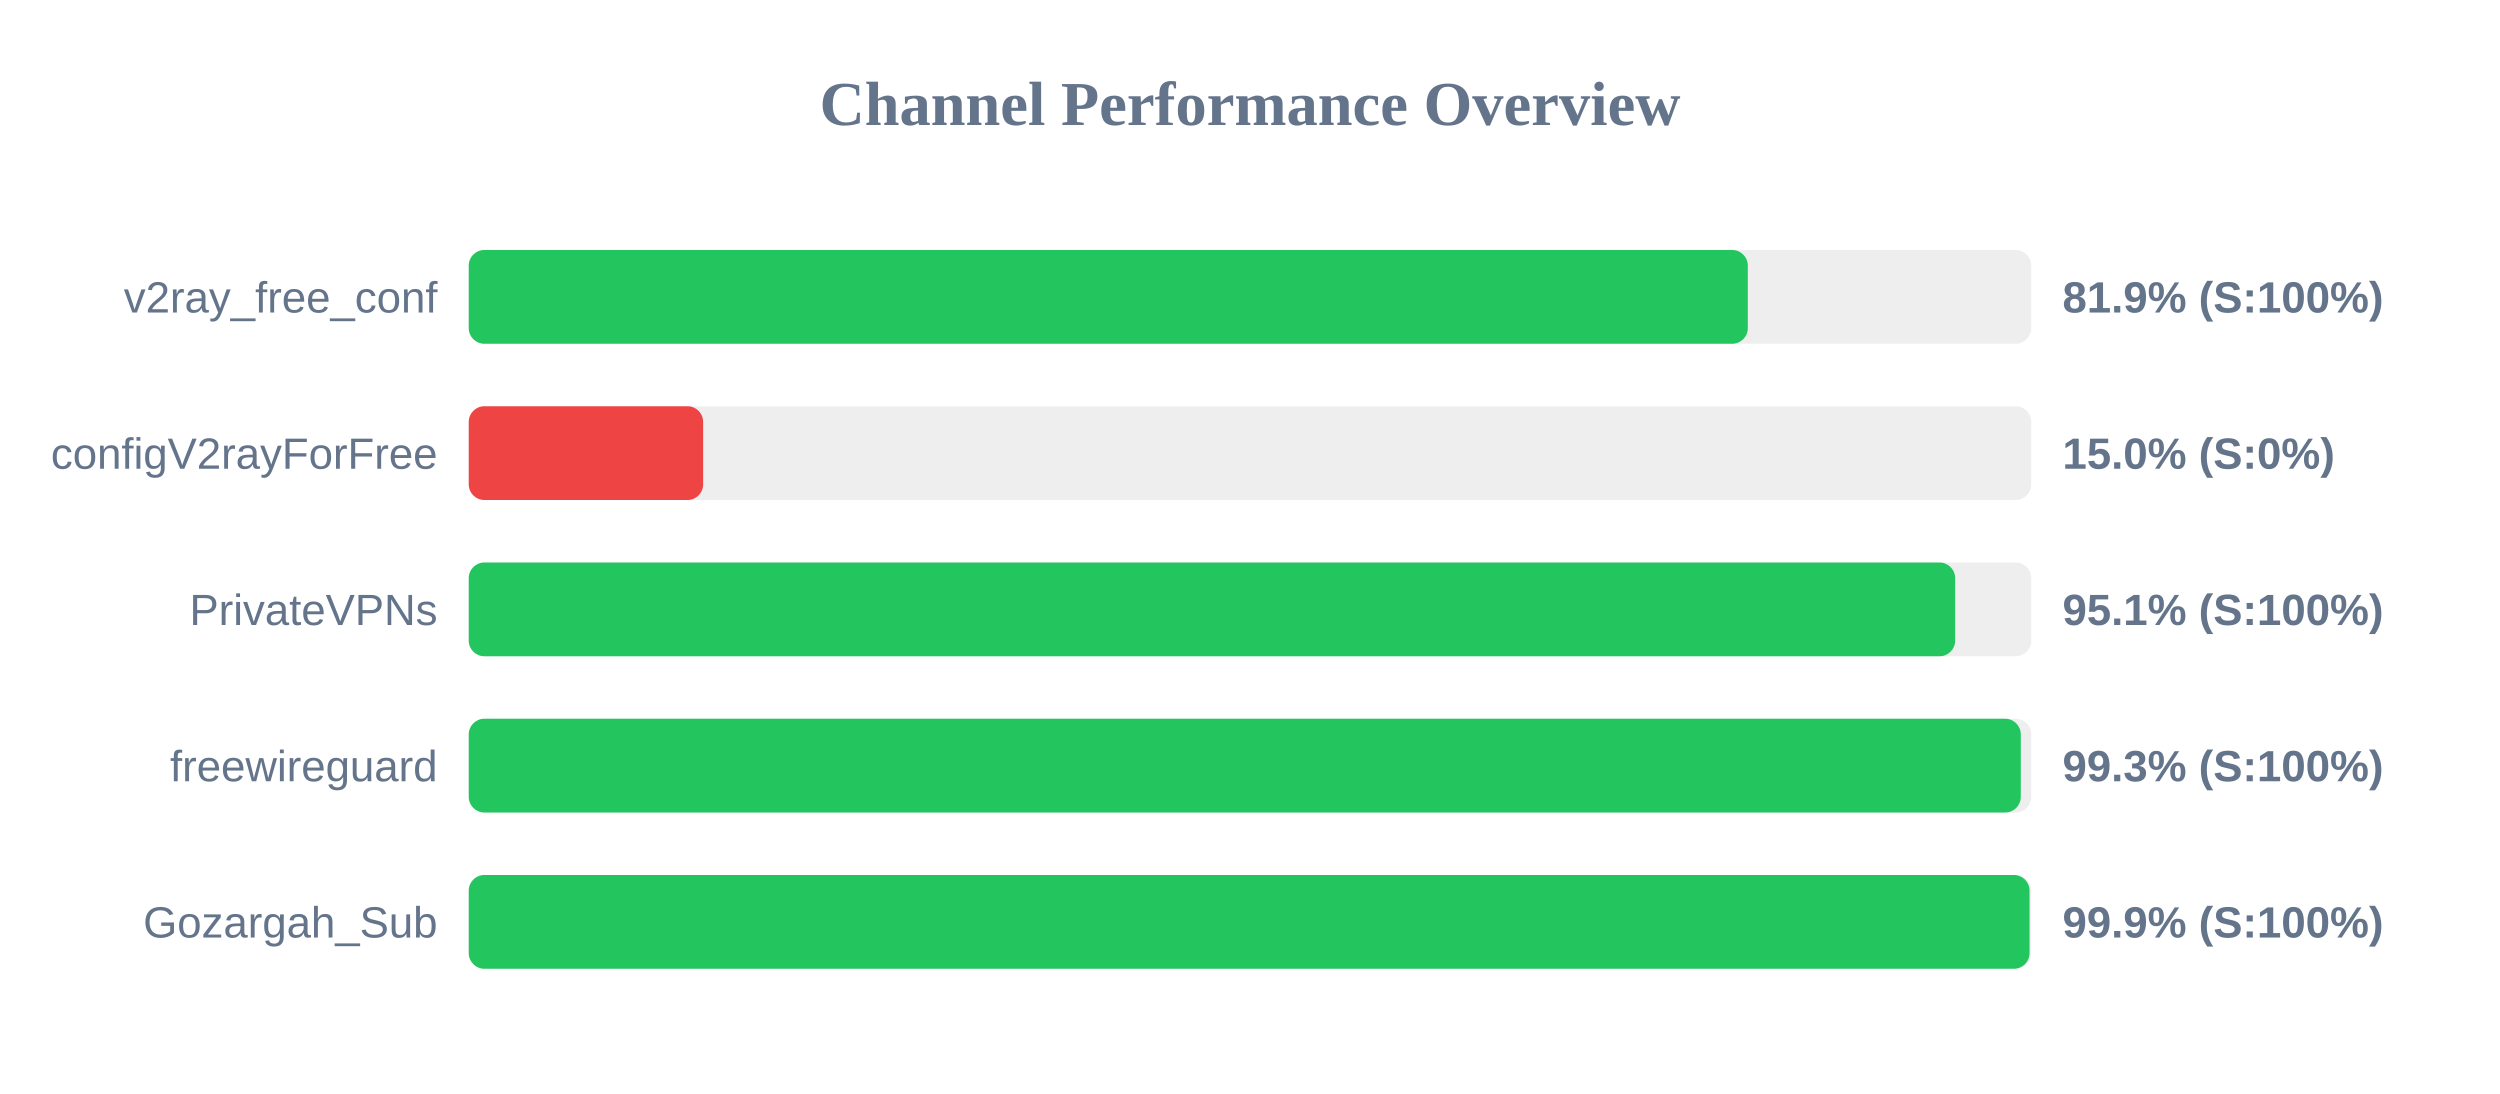
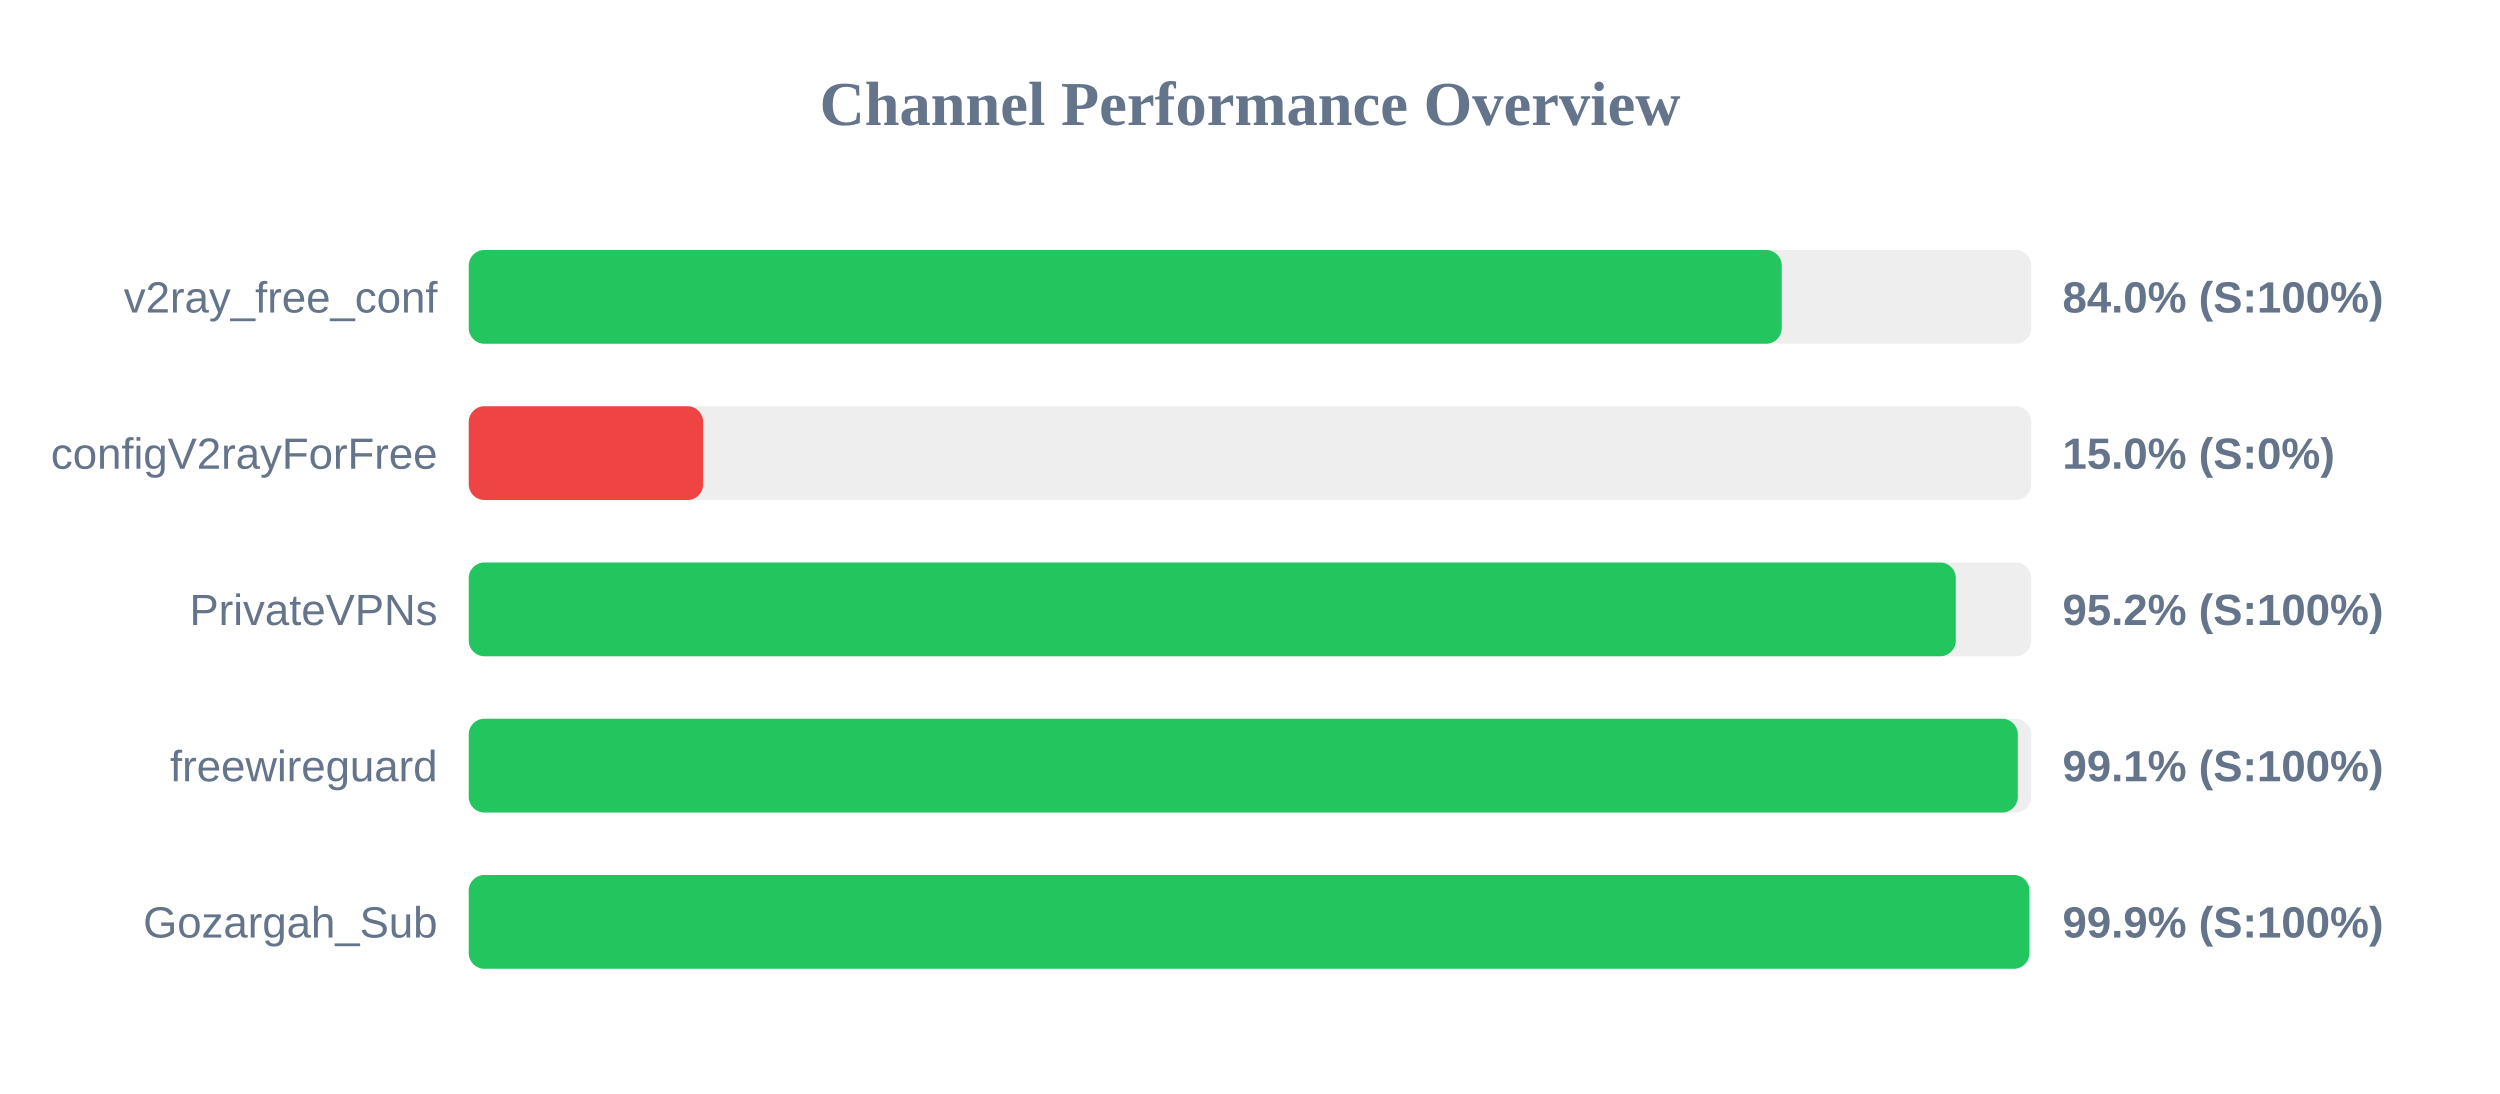
<svg xmlns="http://www.w3.org/2000/svg" width="800" height="350" version="1.1">
  <style>
        .row { font: 14px Arial; fill: #64748b; }
        .score { font: bold 14px Arial; fill: #64748b; }
    </style>
  <text x="400" y="40" text-anchor="middle" font-size="20px" font-weight="bold" fill="#64748b">Channel Performance Overview</text>
  <rect x="150" y="80" width="500" height="30" fill="#eee" rx="5" />
-   <rect x="150" y="80" width="409.3" height="30" fill="#22c55e" rx="5" />
+   <rect x="150" y="80" width="420.15" height="30" fill="#22c55e" rx="5" />
  <text x="140" y="100" text-anchor="end" class="row">v2ray_free_conf</text>
-   <text x="660" y="100" text-anchor="start" class="score">81.9% (S:100%)</text>
+   <text x="660" y="100" text-anchor="start" class="score">84.0% (S:100%)</text>
  <rect x="150" y="130" width="500" height="30" fill="#eee" rx="5" />
  <rect x="150" y="130" width="75.0" height="30" fill="#ef4444" rx="5" />
  <text x="140" y="150" text-anchor="end" class="row">configV2rayForFree</text>
  <text x="660" y="150" text-anchor="start" class="score">15.0% (S:0%)</text>
  <rect x="150" y="180" width="500" height="30" fill="#eee" rx="5" />
-   <rect x="150" y="180" width="475.65" height="30" fill="#22c55e" rx="5" />
+   <rect x="150" y="180" width="475.85" height="30" fill="#22c55e" rx="5" />
  <text x="140" y="200" text-anchor="end" class="row">PrivateVPNs</text>
-   <text x="660" y="200" text-anchor="start" class="score">95.1% (S:100%)</text>
+   <text x="660" y="200" text-anchor="start" class="score">95.2% (S:100%)</text>
  <rect x="150" y="230" width="500" height="30" fill="#eee" rx="5" />
-   <rect x="150" y="230" width="496.65" height="30" fill="#22c55e" rx="5" />
+   <rect x="150" y="230" width="495.7" height="30" fill="#22c55e" rx="5" />
  <text x="140" y="250" text-anchor="end" class="row">freewireguard</text>
-   <text x="660" y="250" text-anchor="start" class="score">99.3% (S:100%)</text>
+   <text x="660" y="250" text-anchor="start" class="score">99.1% (S:100%)</text>
  <rect x="150" y="280" width="500" height="30" fill="#eee" rx="5" />
-   <rect x="150" y="280" width="499.45" height="30" fill="#22c55e" rx="5" />
+   <rect x="150" y="280" width="499.4" height="30" fill="#22c55e" rx="5" />
  <text x="140" y="300" text-anchor="end" class="row">Gozargah_Sub</text>
  <text x="660" y="300" text-anchor="start" class="score">99.9% (S:100%)</text>
</svg>
